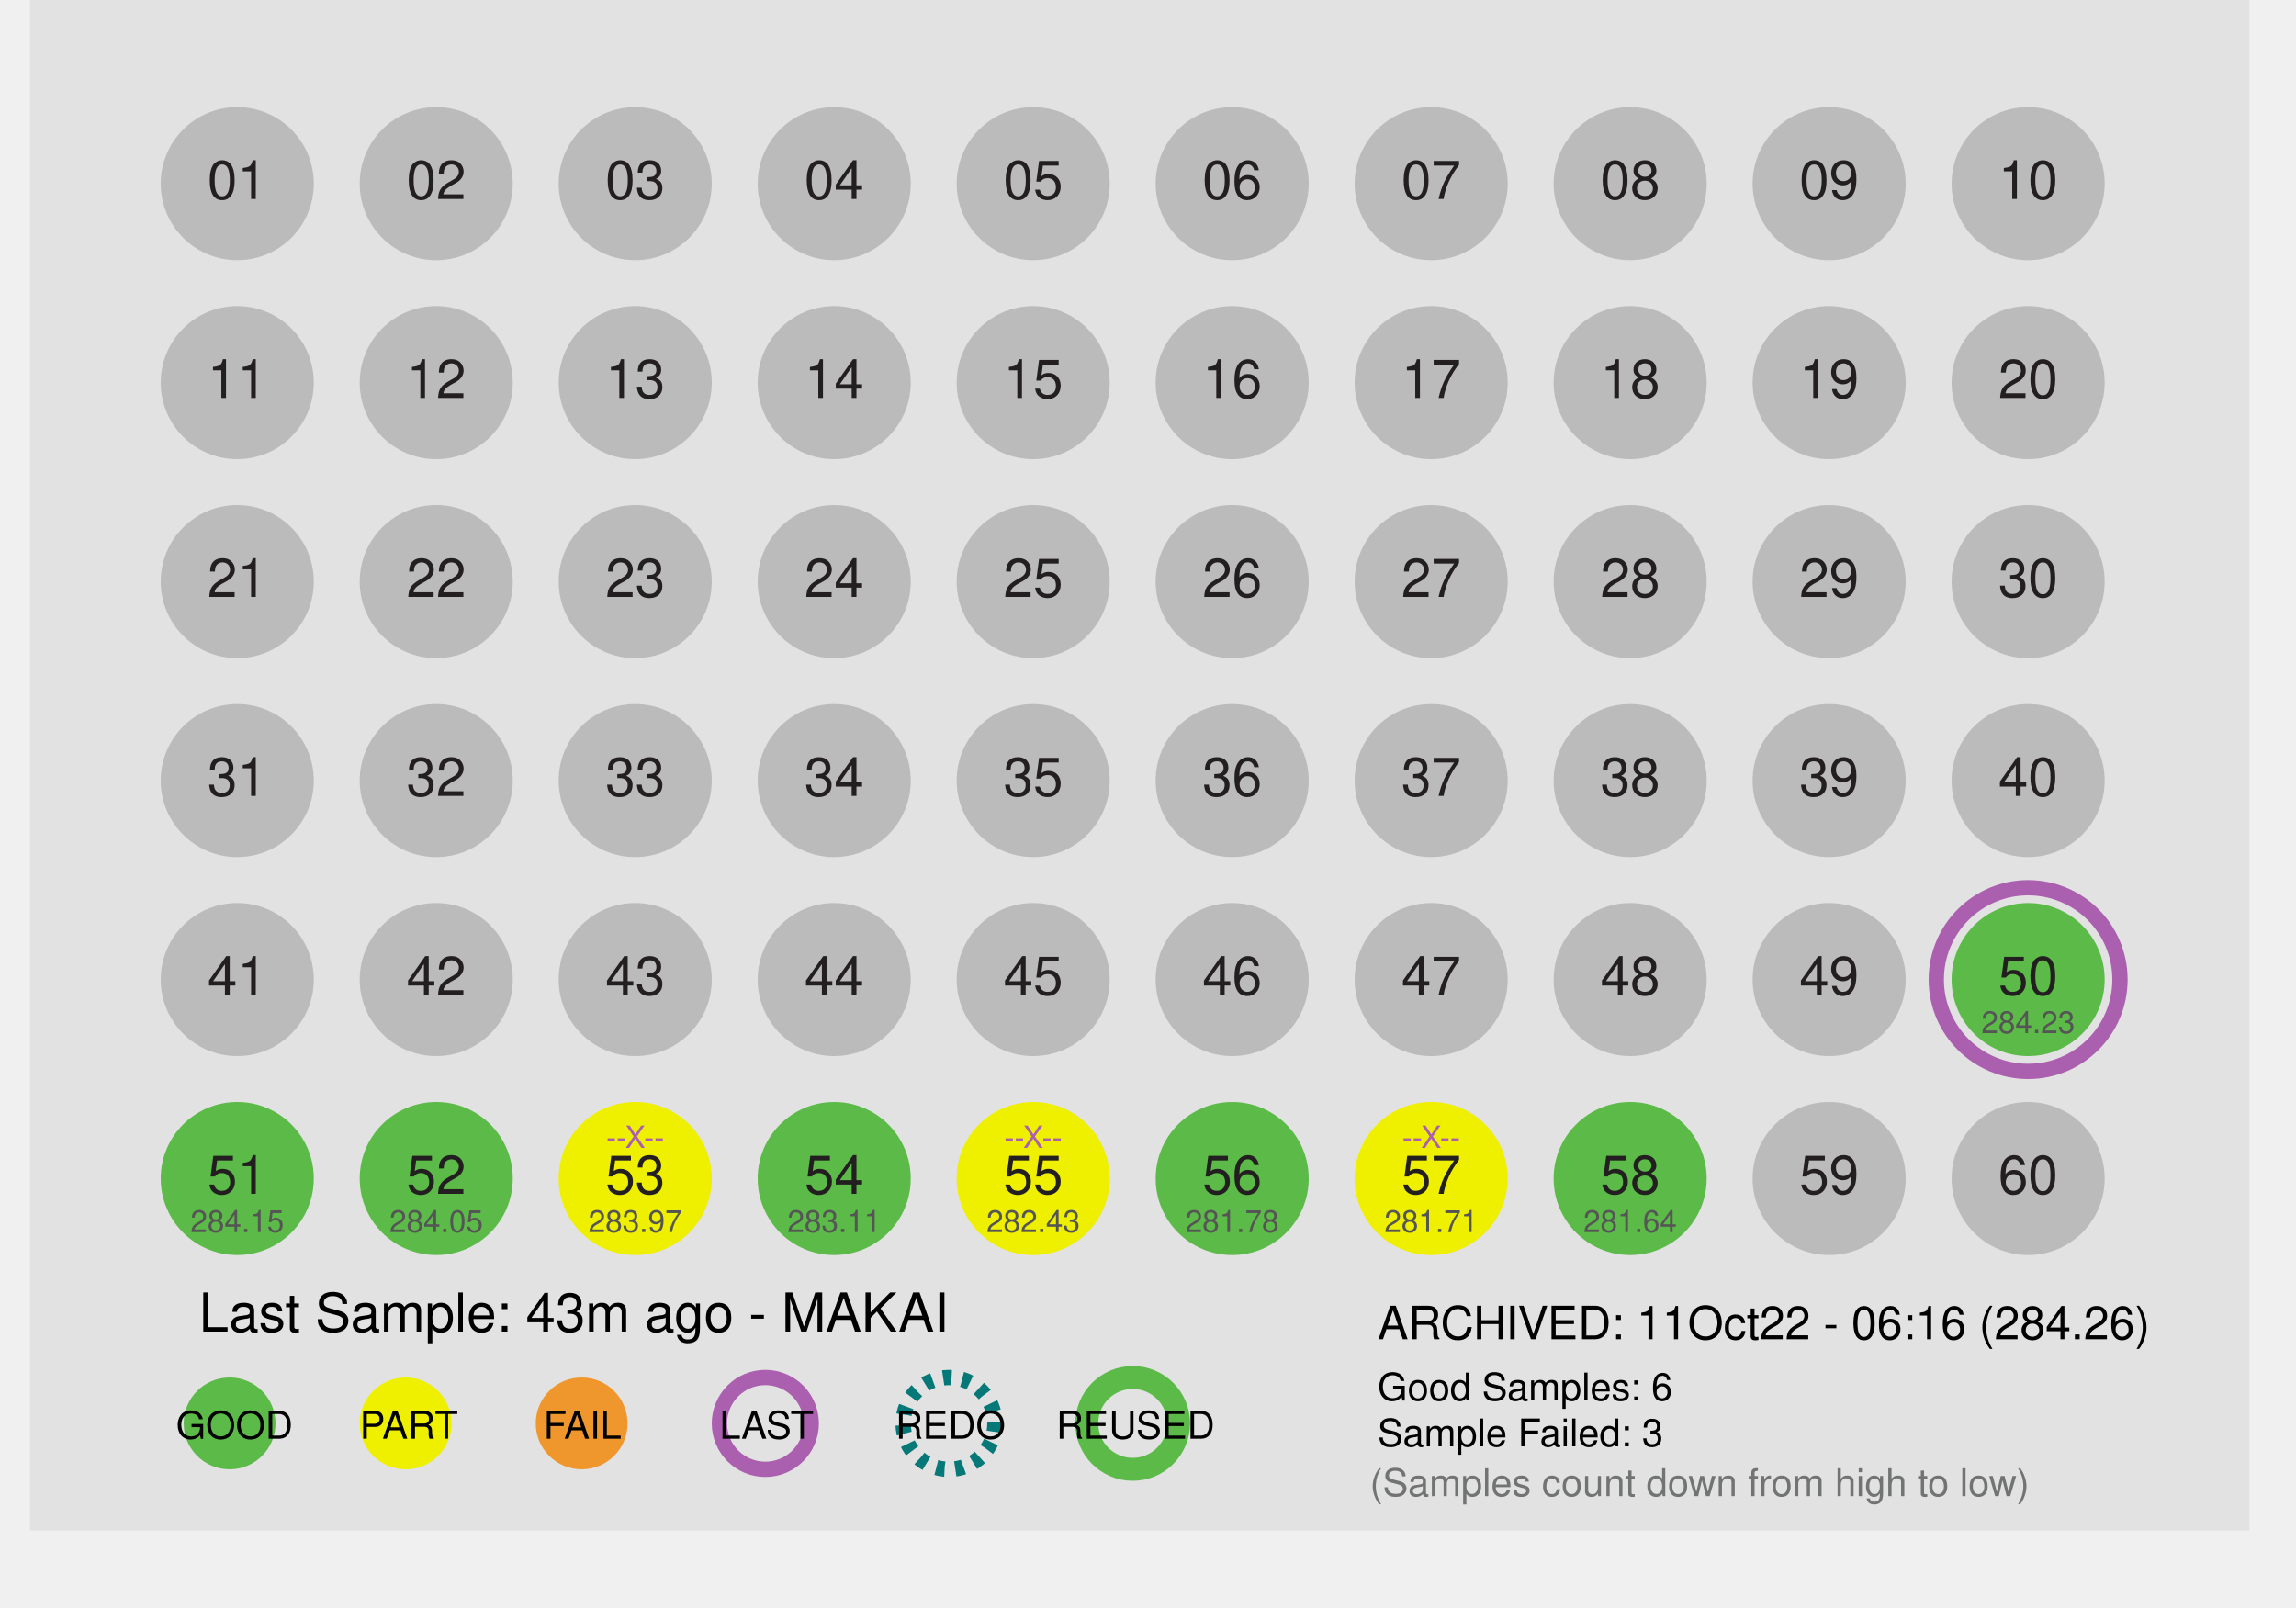
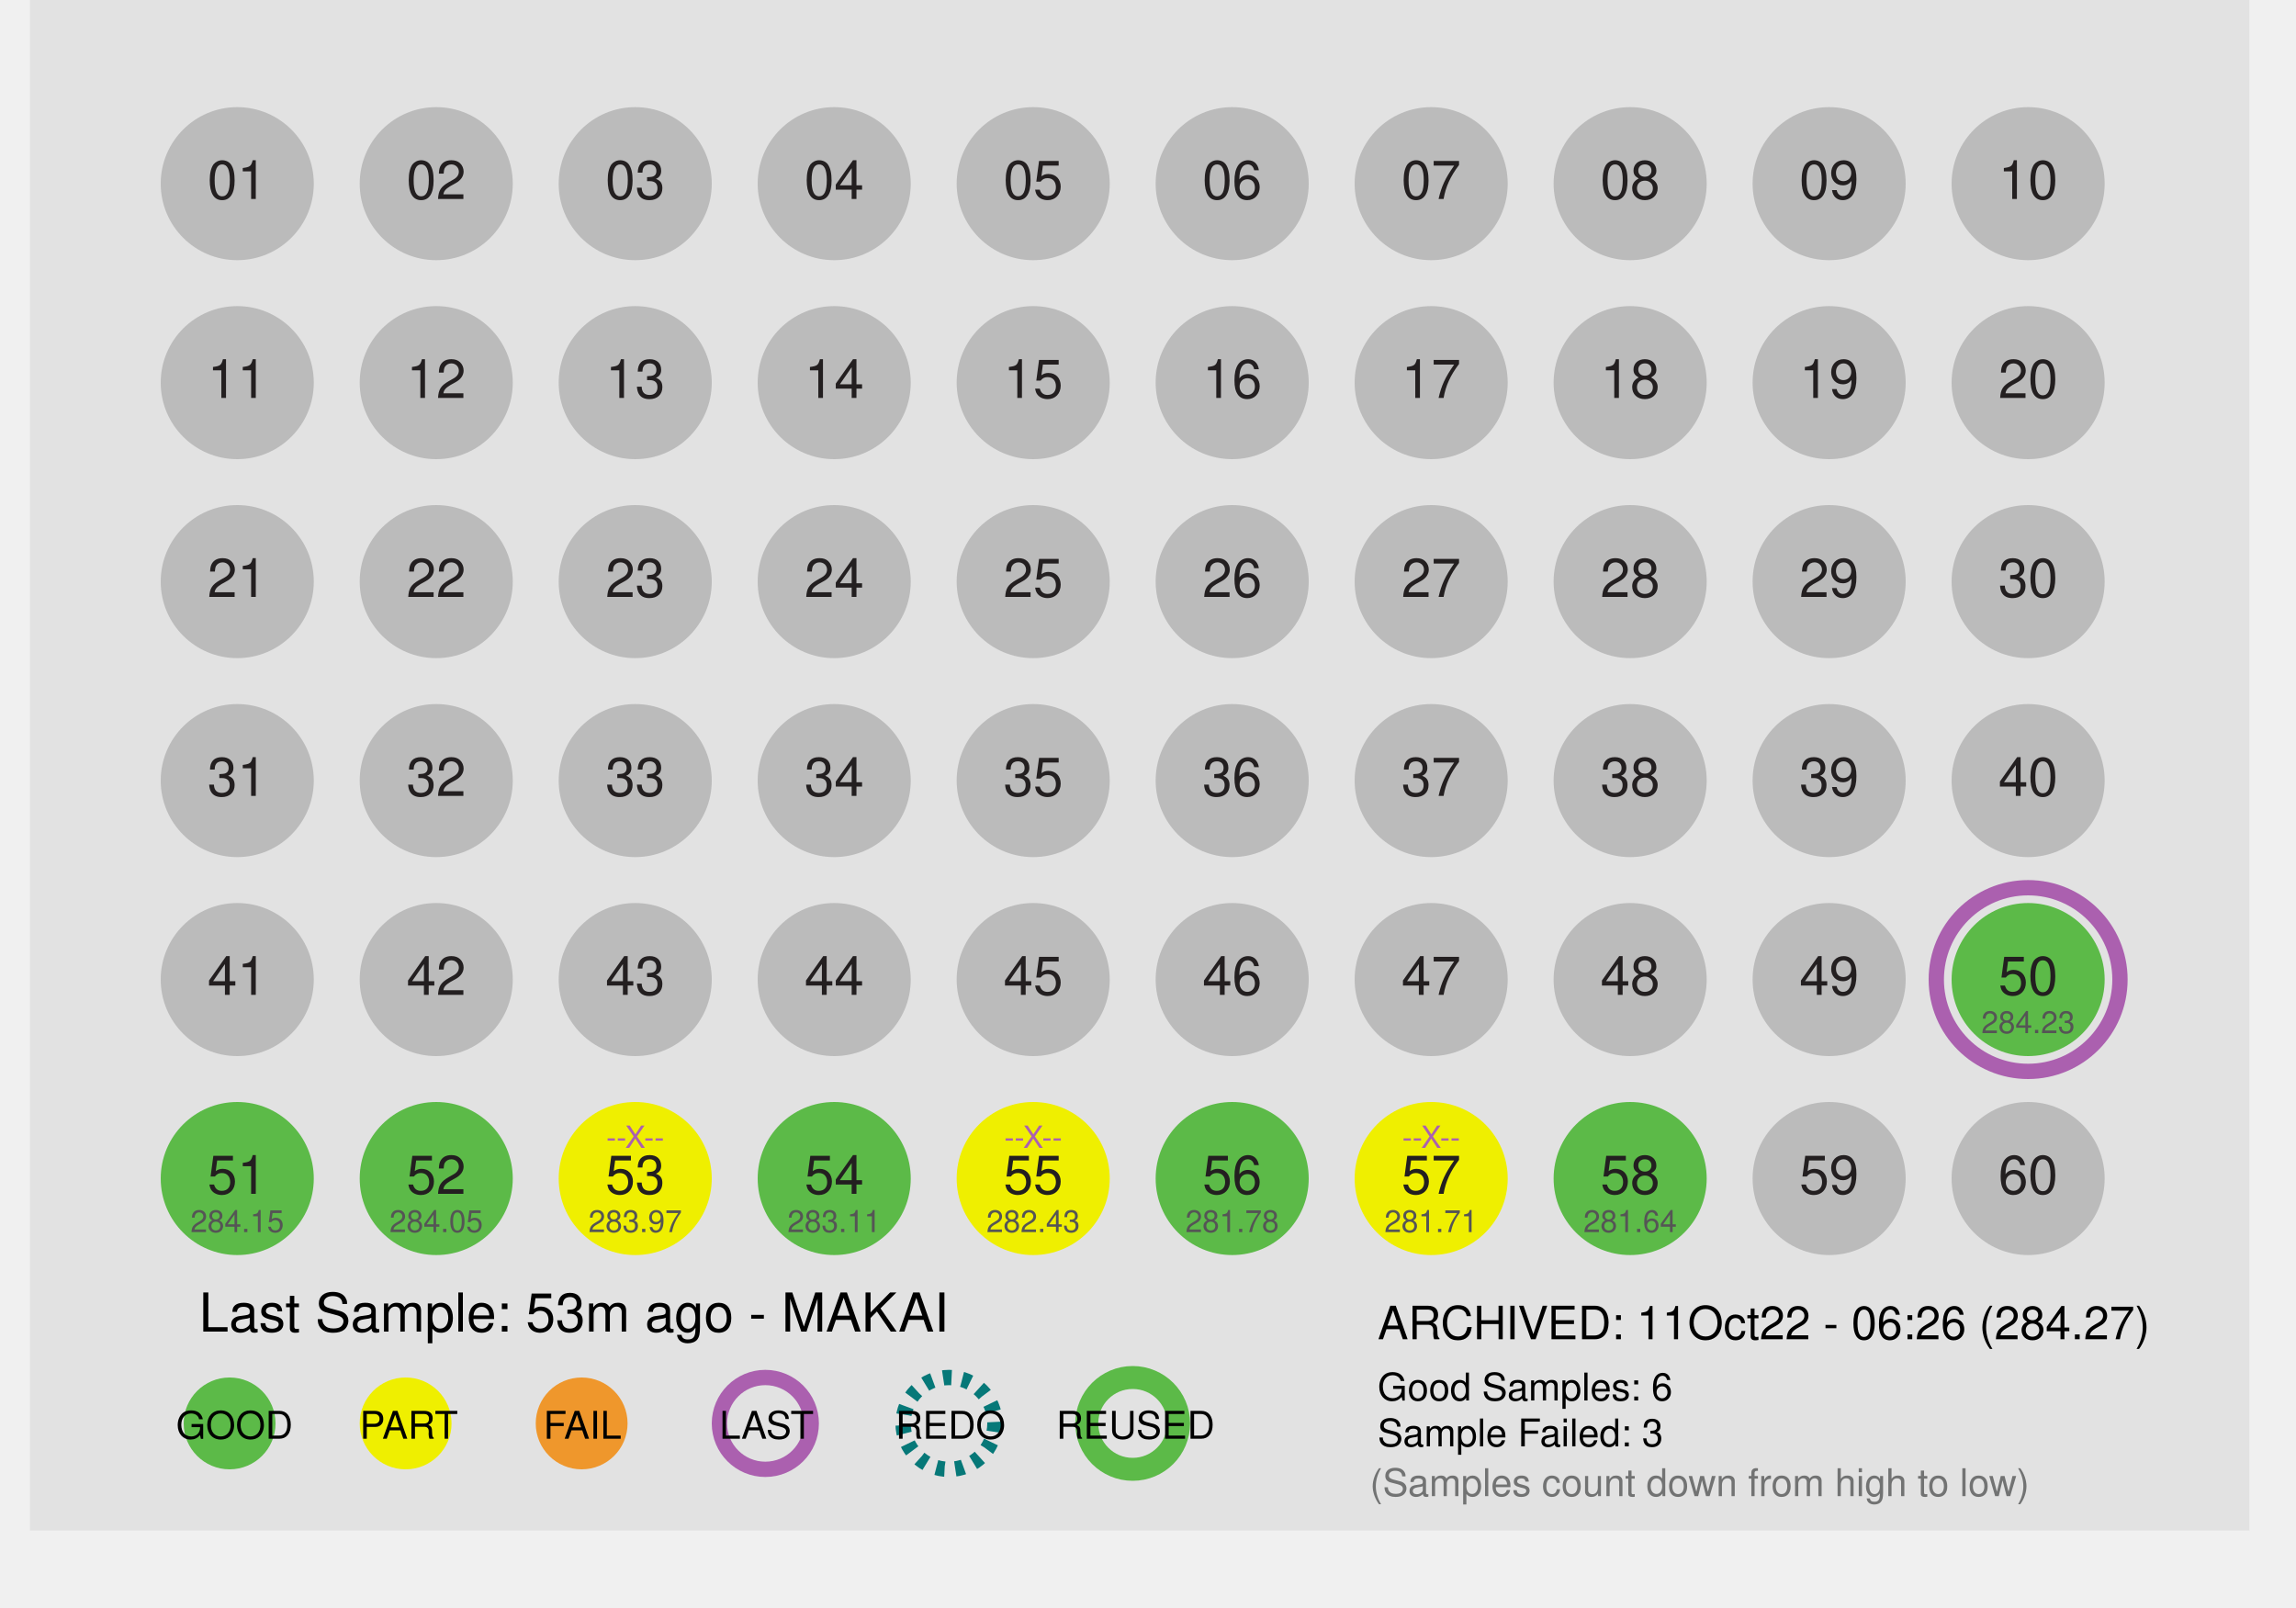
<svg xmlns="http://www.w3.org/2000/svg" id="Layer_1" data-name="Layer 1" x="0px" y="0px" viewBox="0 0 300 210" xml:space="preserve">
  <defs>
    <style>
 .st1 { fill: #dcddde; }
 .st2, .st3 { fill: #fff; }
 .st2 { stroke: #9b509f; }
 .st10, .st2, .st3 { stroke-miterlimit: 10; }
 .st10, .st2 { stroke-width: 2px; }
 .st3 { stroke: #231f20; }
 .st4 { fill: #ef972c; }
 .st5 { fill: #727373; }
 .st6 { fill: #5cba48; }
 .st7, .st8, .st9 { font-size: 7px; }
 .st7, .st8 { fill: #231f20; }
 .te5, .st7, .st9 { font-family: Helvetica; }
 .st8 { font-family: Helvetica-Bold, Helvetica; font-weight: 700; }
 .st9 { fill: #919396; }
 .st10 { fill: none; stroke: #fff; }

 .fill_gray { fill: #bbbbbb; }
 .fill_white { fill: #fff; }
 .stroke_purple { stroke: #ab60af; fill:none; stroke-width: 2px; }
 .stroke_black  { stroke: #000; fill:none; stroke-width: 2px; }
 .stroke_blue  { stroke: #067878; fill:none; stroke-width: 2px; stroke-dasharray:1.1 1.4;}
 .stroke_green  { stroke: #5cba48; fill:none; stroke-width: 3px;}
 .stroke_dash  { stroke-dasharray:1.1 1.4;}
 .stroke_2px { stroke-width: 2px; }
 .stroke_white { fill: none; stroke: #fff; }
 .stroke_none {stroke: none; fill:none};
 .stroke_darkGray { stroke: #231f20; fill: none; stroke-width: 2px;}
 .fill_orange { fill: #ef972c; }
 .fill_yellow { fill: #efef00; }
 .fill_lightgray { fill: #e2e2e2; }
 .thick_orange     { stroke-width:4px; fill:none; stroke: #ef972c; }
 .thick_yellow     { stroke-width:4px; fill:none; stroke: #f7ca0b; }
 .thick_gray       { stroke-width:4px; fill:none; stroke: #bbbbbb; }
 .thick_green      { stroke-width:4px; fill:none; stroke: #5cba48; }
 .fill_green { fill: #5cba48; }
 .font_size4 { font-size: 4px; }
 .font_size5 { font-size: 5px; }
 .font_size6 { font-size: 6px; }
 .font_size7 { font-size: 7px; }
 .font_size9 { font-size: 9px; }
 .fill_red {fill: #e24466; }
 .fill_purple {fill:#ab60af;}
 .fill_darkgray { fill: #555555; }
 .font_helv { font-family: Helvetica; }
 .font_helvBold { font-family: Helvetica-Bold, Helvetica; font-weight: 700; }
 .fill_lightergray { fill: #919396; }
    </style>
  </defs>
  <rect class="fill_lightgray" x="3.91" width="290" height="200" />
  <circle desc="c_big_01" class="stroke_none" cx="31" cy="24" r="12" />
  <circle desc="c_big_02" class="stroke_none" cx="57" cy="24" r="12" />
  <circle desc="c_big_03" class="stroke_none" cx="83" cy="24" r="12" />
  <circle desc="c_big_04" class="stroke_none" cx="109" cy="24" r="12" />
  <circle desc="c_big_05" class="stroke_none" cx="135" cy="24" r="12" />
  <circle desc="c_big_06" class="stroke_none" cx="161" cy="24" r="12" />
  <circle desc="c_big_07" class="stroke_none" cx="187" cy="24" r="12" />
  <circle desc="c_big_08" class="stroke_none" cx="213" cy="24" r="12" />
  <circle desc="c_big_09" class="stroke_none" cx="239" cy="24" r="12" />
  <circle desc="c_big_10" class="stroke_none" cx="265" cy="24" r="12" />
  <circle desc="c_big_11" class="stroke_none" cx="31" cy="50" r="12" />
  <circle desc="c_big_12" class="stroke_none" cx="57" cy="50" r="12" />
  <circle desc="c_big_13" class="stroke_none" cx="83" cy="50" r="12" />
  <circle desc="c_big_14" class="stroke_none" cx="109" cy="50" r="12" />
  <circle desc="c_big_15" class="stroke_none" cx="135" cy="50" r="12" />
  <circle desc="c_big_16" class="stroke_none" cx="161" cy="50" r="12" />
  <circle desc="c_big_17" class="stroke_none" cx="187" cy="50" r="12" />
  <circle desc="c_big_18" class="stroke_none" cx="213" cy="50" r="12" />
  <circle desc="c_big_19" class="stroke_none" cx="239" cy="50" r="12" />
  <circle desc="c_big_20" class="stroke_none" cx="265" cy="50" r="12" />
  <circle desc="c_big_21" class="stroke_none" cx="31" cy="76" r="12" />
  <circle desc="c_big_22" class="stroke_none" cx="57" cy="76" r="12" />
  <circle desc="c_big_23" class="stroke_none" cx="83" cy="76" r="12" />
  <circle desc="c_big_24" class="stroke_none" cx="109" cy="76" r="12" />
  <circle desc="c_big_25" class="stroke_none" cx="135" cy="76" r="12" />
  <circle desc="c_big_26" class="stroke_none" cx="161" cy="76" r="12" />
  <circle desc="c_big_27" class="stroke_none" cx="187" cy="76" r="12" />
  <circle desc="c_big_28" class="stroke_none" cx="213" cy="76" r="12" />
  <circle desc="c_big_29" class="stroke_none" cx="239" cy="76" r="12" />
  <circle desc="c_big_30" class="stroke_none" cx="265" cy="76" r="12" />
  <circle desc="c_big_31" class="stroke_none" cx="31" cy="102" r="12" />
  <circle desc="c_big_32" class="stroke_none" cx="57" cy="102" r="12" />
  <circle desc="c_big_33" class="stroke_none" cx="83" cy="102" r="12" />
  <circle desc="c_big_34" class="stroke_none" cx="109" cy="102" r="12" />
  <circle desc="c_big_35" class="stroke_none" cx="135" cy="102" r="12" />
  <circle desc="c_big_36" class="stroke_none" cx="161" cy="102" r="12" />
  <circle desc="c_big_37" class="stroke_none" cx="187" cy="102" r="12" />
  <circle desc="c_big_38" class="stroke_none" cx="213" cy="102" r="12" />
  <circle desc="c_big_39" class="stroke_none" cx="239" cy="102" r="12" />
  <circle desc="c_big_40" class="stroke_none" cx="265" cy="102" r="12" />
  <circle desc="c_big_41" class="stroke_none" cx="31" cy="128" r="12" />
  <circle desc="c_big_42" class="stroke_none" cx="57" cy="128" r="12" />
  <circle desc="c_big_43" class="stroke_none" cx="83" cy="128" r="12" />
  <circle desc="c_big_44" class="stroke_none" cx="109" cy="128" r="12" />
  <circle desc="c_big_45" class="stroke_none" cx="135" cy="128" r="12" />
  <circle desc="c_big_46" class="stroke_none" cx="161" cy="128" r="12" />
  <circle desc="c_big_47" class="stroke_none" cx="187" cy="128" r="12" />
  <circle desc="c_big_48" class="stroke_none" cx="213" cy="128" r="12" />
  <circle desc="c_big_49" class="stroke_none" cx="239" cy="128" r="12" />
  <circle desc="c_big_50" class="stroke_purple" cx="265" cy="128" r="12" />
  <circle desc="c_big_51" class="stroke_none" cx="31" cy="154" r="12" />
  <circle desc="c_big_52" class="stroke_none" cx="57" cy="154" r="12" />
  <circle desc="c_big_53" class="stroke_none" cx="83" cy="154" r="12" />
  <circle desc="c_big_54" class="stroke_none" cx="109" cy="154" r="12" />
  <circle desc="c_big_55" class="stroke_none" cx="135" cy="154" r="12" />
  <circle desc="c_big_56" class="stroke_none" cx="161" cy="154" r="12" />
  <circle desc="c_big_57" class="stroke_none" cx="187" cy="154" r="12" />
  <circle desc="c_big_58" class="stroke_none" cx="213" cy="154" r="12" />
  <circle desc="c_big_59" class="stroke_none" cx="239" cy="154" r="12" />
  <circle desc="c_big_60" class="stroke_none" cx="265" cy="154" r="12" />
  <circle desc="c_small_01" class="fill_gray" cx="31" cy="24" r="10" />
  <circle desc="c_small_02" class="fill_gray" cx="57" cy="24" r="10" />
  <circle desc="c_small_03" class="fill_gray" cx="83" cy="24" r="10" />
  <circle desc="c_small_04" class="fill_gray" cx="109" cy="24" r="10" />
  <circle desc="c_small_05" class="fill_gray" cx="135" cy="24" r="10" />
  <circle desc="c_small_06" class="fill_gray" cx="161" cy="24" r="10" />
  <circle desc="c_small_07" class="fill_gray" cx="187" cy="24" r="10" />
  <circle desc="c_small_08" class="fill_gray" cx="213" cy="24" r="10" />
  <circle desc="c_small_09" class="fill_gray" cx="239" cy="24" r="10" />
  <circle desc="c_small_10" class="fill_gray" cx="265" cy="24" r="10" />
  <circle desc="c_small_11" class="fill_gray" cx="31" cy="50" r="10" />
  <circle desc="c_small_12" class="fill_gray" cx="57" cy="50" r="10" />
  <circle desc="c_small_13" class="fill_gray" cx="83" cy="50" r="10" />
  <circle desc="c_small_14" class="fill_gray" cx="109" cy="50" r="10" />
  <circle desc="c_small_15" class="fill_gray" cx="135" cy="50" r="10" />
  <circle desc="c_small_16" class="fill_gray" cx="161" cy="50" r="10" />
  <circle desc="c_small_17" class="fill_gray" cx="187" cy="50" r="10" />
  <circle desc="c_small_18" class="fill_gray" cx="213" cy="50" r="10" />
  <circle desc="c_small_19" class="fill_gray" cx="239" cy="50" r="10" />
  <circle desc="c_small_20" class="fill_gray" cx="265" cy="50" r="10" />
  <circle desc="c_small_21" class="fill_gray" cx="31" cy="76" r="10" />
  <circle desc="c_small_22" class="fill_gray" cx="57" cy="76" r="10" />
  <circle desc="c_small_23" class="fill_gray" cx="83" cy="76" r="10" />
  <circle desc="c_small_24" class="fill_gray" cx="109" cy="76" r="10" />
  <circle desc="c_small_25" class="fill_gray" cx="135" cy="76" r="10" />
  <circle desc="c_small_26" class="fill_gray" cx="161" cy="76" r="10" />
  <circle desc="c_small_27" class="fill_gray" cx="187" cy="76" r="10" />
  <circle desc="c_small_28" class="fill_gray" cx="213" cy="76" r="10" />
  <circle desc="c_small_29" class="fill_gray" cx="239" cy="76" r="10" />
  <circle desc="c_small_30" class="fill_gray" cx="265" cy="76" r="10" />
  <circle desc="c_small_31" class="fill_gray" cx="31" cy="102" r="10" />
  <circle desc="c_small_32" class="fill_gray" cx="57" cy="102" r="10" />
  <circle desc="c_small_33" class="fill_gray" cx="83" cy="102" r="10" />
  <circle desc="c_small_34" class="fill_gray" cx="109" cy="102" r="10" />
  <circle desc="c_small_35" class="fill_gray" cx="135" cy="102" r="10" />
  <circle desc="c_small_36" class="fill_gray" cx="161" cy="102" r="10" />
  <circle desc="c_small_37" class="fill_gray" cx="187" cy="102" r="10" />
  <circle desc="c_small_38" class="fill_gray" cx="213" cy="102" r="10" />
  <circle desc="c_small_39" class="fill_gray" cx="239" cy="102" r="10" />
  <circle desc="c_small_40" class="fill_gray" cx="265" cy="102" r="10" />
  <circle desc="c_small_41" class="fill_gray" cx="31" cy="128" r="10" />
  <circle desc="c_small_42" class="fill_gray" cx="57" cy="128" r="10" />
  <circle desc="c_small_43" class="fill_gray" cx="83" cy="128" r="10" />
  <circle desc="c_small_44" class="fill_gray" cx="109" cy="128" r="10" />
  <circle desc="c_small_45" class="fill_gray" cx="135" cy="128" r="10" />
  <circle desc="c_small_46" class="fill_gray" cx="161" cy="128" r="10" />
  <circle desc="c_small_47" class="fill_gray" cx="187" cy="128" r="10" />
  <circle desc="c_small_48" class="fill_gray" cx="213" cy="128" r="10" />
  <circle desc="c_small_49" class="fill_gray" cx="239" cy="128" r="10" />
  <circle desc="c_small_50" class="fill_green" cx="265" cy="128" r="10" />
  <circle desc="c_small_51" class="fill_green" cx="31" cy="154" r="10" />
  <circle desc="c_small_52" class="fill_green" cx="57" cy="154" r="10" />
  <circle desc="c_small_53" class="fill_yellow" cx="83" cy="154" r="10" />
  <circle desc="c_small_54" class="fill_green" cx="109" cy="154" r="10" />
  <circle desc="c_small_55" class="fill_yellow" cx="135" cy="154" r="10" />
  <circle desc="c_small_56" class="fill_green" cx="161" cy="154" r="10" />
  <circle desc="c_small_57" class="fill_yellow" cx="187" cy="154" r="10" />
  <circle desc="c_small_58" class="fill_green" cx="213" cy="154" r="10" />
  <circle desc="c_small_59" class="fill_gray" cx="239" cy="154" r="10" />
  <circle desc="c_small_60" class="fill_gray" cx="265" cy="154" r="10" />
  <text desc="t_label_01" class="st7" text-anchor="middle" transform="translate(31 26)">01</text>
  <text desc="t_label_02" class="st7" text-anchor="middle" transform="translate(57 26)">02</text>
  <text desc="t_label_03" class="st7" text-anchor="middle" transform="translate(83 26)">03</text>
  <text desc="t_label_04" class="st7" text-anchor="middle" transform="translate(109 26)">04</text>
  <text desc="t_label_05" class="st7" text-anchor="middle" transform="translate(135 26)">05</text>
  <text desc="t_label_06" class="st7" text-anchor="middle" transform="translate(161 26)">06</text>
  <text desc="t_label_07" class="st7" text-anchor="middle" transform="translate(187 26)">07</text>
  <text desc="t_label_08" class="st7" text-anchor="middle" transform="translate(213 26)">08</text>
  <text desc="t_label_09" class="st7" text-anchor="middle" transform="translate(239 26)">09</text>
  <text desc="t_label_10" class="st7" text-anchor="middle" transform="translate(265 26)">10</text>
  <text desc="t_label_11" class="st7" text-anchor="middle" transform="translate(31 52)">11</text>
  <text desc="t_label_12" class="st7" text-anchor="middle" transform="translate(57 52)">12</text>
  <text desc="t_label_13" class="st7" text-anchor="middle" transform="translate(83 52)">13</text>
  <text desc="t_label_14" class="st7" text-anchor="middle" transform="translate(109 52)">14</text>
  <text desc="t_label_15" class="st7" text-anchor="middle" transform="translate(135 52)">15</text>
  <text desc="t_label_16" class="st7" text-anchor="middle" transform="translate(161 52)">16</text>
  <text desc="t_label_17" class="st7" text-anchor="middle" transform="translate(187 52)">17</text>
  <text desc="t_label_18" class="st7" text-anchor="middle" transform="translate(213 52)">18</text>
  <text desc="t_label_19" class="st7" text-anchor="middle" transform="translate(239 52)">19</text>
  <text desc="t_label_20" class="st7" text-anchor="middle" transform="translate(265 52)">20</text>
  <text desc="t_label_21" class="st7" text-anchor="middle" transform="translate(31 78)">21</text>
  <text desc="t_label_22" class="st7" text-anchor="middle" transform="translate(57 78)">22</text>
  <text desc="t_label_23" class="st7" text-anchor="middle" transform="translate(83 78)">23</text>
  <text desc="t_label_24" class="st7" text-anchor="middle" transform="translate(109 78)">24</text>
  <text desc="t_label_25" class="st7" text-anchor="middle" transform="translate(135 78)">25</text>
  <text desc="t_label_26" class="st7" text-anchor="middle" transform="translate(161 78)">26</text>
  <text desc="t_label_27" class="st7" text-anchor="middle" transform="translate(187 78)">27</text>
  <text desc="t_label_28" class="st7" text-anchor="middle" transform="translate(213 78)">28</text>
  <text desc="t_label_29" class="st7" text-anchor="middle" transform="translate(239 78)">29</text>
  <text desc="t_label_30" class="st7" text-anchor="middle" transform="translate(265 78)">30</text>
  <text desc="t_label_31" class="st7" text-anchor="middle" transform="translate(31 104)">31</text>
  <text desc="t_label_32" class="st7" text-anchor="middle" transform="translate(57 104)">32</text>
  <text desc="t_label_33" class="st7" text-anchor="middle" transform="translate(83 104)">33</text>
  <text desc="t_label_34" class="st7" text-anchor="middle" transform="translate(109 104)">34</text>
  <text desc="t_label_35" class="st7" text-anchor="middle" transform="translate(135 104)">35</text>
  <text desc="t_label_36" class="st7" text-anchor="middle" transform="translate(161 104)">36</text>
  <text desc="t_label_37" class="st7" text-anchor="middle" transform="translate(187 104)">37</text>
  <text desc="t_label_38" class="st7" text-anchor="middle" transform="translate(213 104)">38</text>
  <text desc="t_label_39" class="st7" text-anchor="middle" transform="translate(239 104)">39</text>
  <text desc="t_label_40" class="st7" text-anchor="middle" transform="translate(265 104)">40</text>
  <text desc="t_label_41" class="st7" text-anchor="middle" transform="translate(31 130)">41</text>
  <text desc="t_label_42" class="st7" text-anchor="middle" transform="translate(57 130)">42</text>
  <text desc="t_label_43" class="st7" text-anchor="middle" transform="translate(83 130)">43</text>
  <text desc="t_label_44" class="st7" text-anchor="middle" transform="translate(109 130)">44</text>
  <text desc="t_label_45" class="st7" text-anchor="middle" transform="translate(135 130)">45</text>
  <text desc="t_label_46" class="st7" text-anchor="middle" transform="translate(161 130)">46</text>
  <text desc="t_label_47" class="st7" text-anchor="middle" transform="translate(187 130)">47</text>
  <text desc="t_label_48" class="st7" text-anchor="middle" transform="translate(213 130)">48</text>
  <text desc="t_label_49" class="st7" text-anchor="middle" transform="translate(239 130)">49</text>
  <text desc="t_label_50" class="st7" text-anchor="middle" transform="translate(265 130)">50</text>
  <text desc="t_label_51" class="st7" text-anchor="middle" transform="translate(31 156)">51</text>
  <text desc="t_label_52" class="st7" text-anchor="middle" transform="translate(57 156)">52</text>
  <text desc="t_label_53" class="st7" text-anchor="middle" transform="translate(83 156)">53</text>
  <text desc="t_label_54" class="st7" text-anchor="middle" transform="translate(109 156)">54</text>
  <text desc="t_label_55" class="st7" text-anchor="middle" transform="translate(135 156)">55</text>
  <text desc="t_label_56" class="st7" text-anchor="middle" transform="translate(161 156)">56</text>
  <text desc="t_label_57" class="st7" text-anchor="middle" transform="translate(187 156)">57</text>
  <text desc="t_label_58" class="st7" text-anchor="middle" transform="translate(213 156)">58</text>
  <text desc="t_label_59" class="st7" text-anchor="middle" transform="translate(239 156)">59</text>
  <text desc="t_label_60" class="st7" text-anchor="middle" transform="translate(265 156)">60</text>
  <text desc="pct_label_01" text-anchor="middle" class="te5 font_size4 fill_purple" transform="translate(31 20)" />
  <text desc="pct_label_02" text-anchor="middle" class="te5 font_size4 fill_purple" transform="translate(57 20)" />
  <text desc="pct_label_03" text-anchor="middle" class="te5 font_size4 fill_purple" transform="translate(83 20)" />
  <text desc="pct_label_04" text-anchor="middle" class="te5 font_size4 fill_purple" transform="translate(109 20)" />
  <text desc="pct_label_05" text-anchor="middle" class="te5 font_size4 fill_purple" transform="translate(135 20)" />
  <text desc="pct_label_06" text-anchor="middle" class="te5 font_size4 fill_purple" transform="translate(161 20)" />
  <text desc="pct_label_07" text-anchor="middle" class="te5 font_size4 fill_purple" transform="translate(187 20)" />
  <text desc="pct_label_08" text-anchor="middle" class="te5 font_size4 fill_purple" transform="translate(213 20)" />
  <text desc="pct_label_09" text-anchor="middle" class="te5 font_size4 fill_purple" transform="translate(239 20)" />
  <text desc="pct_label_10" text-anchor="middle" class="te5 font_size4 fill_purple" transform="translate(265 20)" />
  <text desc="pct_label_11" text-anchor="middle" class="te5 font_size4 fill_purple" transform="translate(31 46)" />
  <text desc="pct_label_12" text-anchor="middle" class="te5 font_size4 fill_purple" transform="translate(57 46)" />
  <text desc="pct_label_13" text-anchor="middle" class="te5 font_size4 fill_purple" transform="translate(83 46)" />
  <text desc="pct_label_14" text-anchor="middle" class="te5 font_size4 fill_purple" transform="translate(109 46)" />
  <text desc="pct_label_15" text-anchor="middle" class="te5 font_size4 fill_purple" transform="translate(135 46)" />
  <text desc="pct_label_16" text-anchor="middle" class="te5 font_size4 fill_purple" transform="translate(161 46)" />
  <text desc="pct_label_17" text-anchor="middle" class="te5 font_size4 fill_purple" transform="translate(187 46)" />
  <text desc="pct_label_18" text-anchor="middle" class="te5 font_size4 fill_purple" transform="translate(213 46)" />
  <text desc="pct_label_19" text-anchor="middle" class="te5 font_size4 fill_purple" transform="translate(239 46)" />
  <text desc="pct_label_20" text-anchor="middle" class="te5 font_size4 fill_purple" transform="translate(265 46)" />
  <text desc="pct_label_21" text-anchor="middle" class="te5 font_size4 fill_purple" transform="translate(31 72)" />
  <text desc="pct_label_22" text-anchor="middle" class="te5 font_size4 fill_purple" transform="translate(57 72)" />
  <text desc="pct_label_23" text-anchor="middle" class="te5 font_size4 fill_purple" transform="translate(83 72)" />
  <text desc="pct_label_24" text-anchor="middle" class="te5 font_size4 fill_purple" transform="translate(109 72)" />
  <text desc="pct_label_25" text-anchor="middle" class="te5 font_size4 fill_purple" transform="translate(135 72)" />
  <text desc="pct_label_26" text-anchor="middle" class="te5 font_size4 fill_purple" transform="translate(161 72)" />
  <text desc="pct_label_27" text-anchor="middle" class="te5 font_size4 fill_purple" transform="translate(187 72)" />
  <text desc="pct_label_28" text-anchor="middle" class="te5 font_size4 fill_purple" transform="translate(213 72)" />
  <text desc="pct_label_29" text-anchor="middle" class="te5 font_size4 fill_purple" transform="translate(239 72)" />
  <text desc="pct_label_30" text-anchor="middle" class="te5 font_size4 fill_purple" transform="translate(265 72)" />
  <text desc="pct_label_31" text-anchor="middle" class="te5 font_size4 fill_purple" transform="translate(31 98)" />
  <text desc="pct_label_32" text-anchor="middle" class="te5 font_size4 fill_purple" transform="translate(57 98)" />
  <text desc="pct_label_33" text-anchor="middle" class="te5 font_size4 fill_purple" transform="translate(83 98)" />
  <text desc="pct_label_34" text-anchor="middle" class="te5 font_size4 fill_purple" transform="translate(109 98)" />
  <text desc="pct_label_35" text-anchor="middle" class="te5 font_size4 fill_purple" transform="translate(135 98)" />
  <text desc="pct_label_36" text-anchor="middle" class="te5 font_size4 fill_purple" transform="translate(161 98)" />
  <text desc="pct_label_37" text-anchor="middle" class="te5 font_size4 fill_purple" transform="translate(187 98)" />
  <text desc="pct_label_38" text-anchor="middle" class="te5 font_size4 fill_purple" transform="translate(213 98)" />
  <text desc="pct_label_39" text-anchor="middle" class="te5 font_size4 fill_purple" transform="translate(239 98)" />
  <text desc="pct_label_40" text-anchor="middle" class="te5 font_size4 fill_purple" transform="translate(265 98)" />
  <text desc="pct_label_41" text-anchor="middle" class="te5 font_size4 fill_purple" transform="translate(31 124)" />
  <text desc="pct_label_42" text-anchor="middle" class="te5 font_size4 fill_purple" transform="translate(57 124)" />
  <text desc="pct_label_43" text-anchor="middle" class="te5 font_size4 fill_purple" transform="translate(83 124)" />
  <text desc="pct_label_44" text-anchor="middle" class="te5 font_size4 fill_purple" transform="translate(109 124)" />
  <text desc="pct_label_45" text-anchor="middle" class="te5 font_size4 fill_purple" transform="translate(135 124)" />
  <text desc="pct_label_46" text-anchor="middle" class="te5 font_size4 fill_purple" transform="translate(161 124)" />
  <text desc="pct_label_47" text-anchor="middle" class="te5 font_size4 fill_purple" transform="translate(187 124)" />
  <text desc="pct_label_48" text-anchor="middle" class="te5 font_size4 fill_purple" transform="translate(213 124)" />
  <text desc="pct_label_49" text-anchor="middle" class="te5 font_size4 fill_purple" transform="translate(239 124)" />
  <text desc="pct_label_50" text-anchor="middle" class="te5 font_size4 fill_purple" transform="translate(265 124)" />
  <text desc="pct_label_51" text-anchor="middle" class="te5 font_size4 fill_purple" transform="translate(31 150)" />
  <text desc="pct_label_52" text-anchor="middle" class="te5 font_size4 fill_purple" transform="translate(57 150)" />
  <text desc="pct_label_53" text-anchor="middle" class="te5 font_size4 fill_purple" transform="translate(83 150)">--X--</text>
  <text desc="pct_label_54" text-anchor="middle" class="te5 font_size4 fill_purple" transform="translate(109 150)" />
  <text desc="pct_label_55" text-anchor="middle" class="te5 font_size4 fill_purple" transform="translate(135 150)">--X--</text>
  <text desc="pct_label_56" text-anchor="middle" class="te5 font_size4 fill_purple" transform="translate(161 150)" />
  <text desc="pct_label_57" text-anchor="middle" class="te5 font_size4 fill_purple" transform="translate(187 150)">--X--</text>
  <text desc="pct_label_58" text-anchor="middle" class="te5 font_size4 fill_purple" transform="translate(213 150)" />
  <text desc="pct_label_59" text-anchor="middle" class="te5 font_size4 fill_purple" transform="translate(239 150)" />
  <text desc="pct_label_60" text-anchor="middle" class="te5 font_size4 fill_purple" transform="translate(265 150)" />
  <text desc="time_label_01" text-anchor="middle" class="te5 font_size4 fill_darkgray" transform="translate(31 31)" />
  <text desc="time_label_02" text-anchor="middle" class="te5 font_size4 fill_darkgray" transform="translate(57 31)" />
  <text desc="time_label_03" text-anchor="middle" class="te5 font_size4 fill_darkgray" transform="translate(83 31)" />
  <text desc="time_label_04" text-anchor="middle" class="te5 font_size4 fill_darkgray" transform="translate(109 31)" />
  <text desc="time_label_05" text-anchor="middle" class="te5 font_size4 fill_darkgray" transform="translate(135 31)" />
  <text desc="time_label_06" text-anchor="middle" class="te5 font_size4 fill_darkgray" transform="translate(161 31)" />
  <text desc="time_label_07" text-anchor="middle" class="te5 font_size4 fill_darkgray" transform="translate(187 31)" />
  <text desc="time_label_08" text-anchor="middle" class="te5 font_size4 fill_darkgray" transform="translate(213 31)" />
  <text desc="time_label_09" text-anchor="middle" class="te5 font_size4 fill_darkgray" transform="translate(239 31)" />
  <text desc="time_label_10" text-anchor="middle" class="te5 font_size4 fill_darkgray" transform="translate(265 31)" />
  <text desc="time_label_11" text-anchor="middle" class="te5 font_size4 fill_darkgray" transform="translate(31 57)" />
  <text desc="time_label_12" text-anchor="middle" class="te5 font_size4 fill_darkgray" transform="translate(57 57)" />
  <text desc="time_label_13" text-anchor="middle" class="te5 font_size4 fill_darkgray" transform="translate(83 57)" />
  <text desc="time_label_14" text-anchor="middle" class="te5 font_size4 fill_darkgray" transform="translate(109 57)" />
  <text desc="time_label_15" text-anchor="middle" class="te5 font_size4 fill_darkgray" transform="translate(135 57)" />
  <text desc="time_label_16" text-anchor="middle" class="te5 font_size4 fill_darkgray" transform="translate(161 57)" />
  <text desc="time_label_17" text-anchor="middle" class="te5 font_size4 fill_darkgray" transform="translate(187 57)" />
  <text desc="time_label_18" text-anchor="middle" class="te5 font_size4 fill_darkgray" transform="translate(213 57)" />
  <text desc="time_label_19" text-anchor="middle" class="te5 font_size4 fill_darkgray" transform="translate(239 57)" />
  <text desc="time_label_20" text-anchor="middle" class="te5 font_size4 fill_darkgray" transform="translate(265 57)" />
  <text desc="time_label_21" text-anchor="middle" class="te5 font_size4 fill_darkgray" transform="translate(31 83)" />
  <text desc="time_label_22" text-anchor="middle" class="te5 font_size4 fill_darkgray" transform="translate(57 83)" />
  <text desc="time_label_23" text-anchor="middle" class="te5 font_size4 fill_darkgray" transform="translate(83 83)" />
  <text desc="time_label_24" text-anchor="middle" class="te5 font_size4 fill_darkgray" transform="translate(109 83)" />
  <text desc="time_label_25" text-anchor="middle" class="te5 font_size4 fill_darkgray" transform="translate(135 83)" />
  <text desc="time_label_26" text-anchor="middle" class="te5 font_size4 fill_darkgray" transform="translate(161 83)" />
  <text desc="time_label_27" text-anchor="middle" class="te5 font_size4 fill_darkgray" transform="translate(187 83)" />
  <text desc="time_label_28" text-anchor="middle" class="te5 font_size4 fill_darkgray" transform="translate(213 83)" />
  <text desc="time_label_29" text-anchor="middle" class="te5 font_size4 fill_darkgray" transform="translate(239 83)" />
  <text desc="time_label_30" text-anchor="middle" class="te5 font_size4 fill_darkgray" transform="translate(265 83)" />
  <text desc="time_label_31" text-anchor="middle" class="te5 font_size4 fill_darkgray" transform="translate(31 109)" />
  <text desc="time_label_32" text-anchor="middle" class="te5 font_size4 fill_darkgray" transform="translate(57 109)" />
  <text desc="time_label_33" text-anchor="middle" class="te5 font_size4 fill_darkgray" transform="translate(83 109)" />
  <text desc="time_label_34" text-anchor="middle" class="te5 font_size4 fill_darkgray" transform="translate(109 109)" />
  <text desc="time_label_35" text-anchor="middle" class="te5 font_size4 fill_darkgray" transform="translate(135 109)" />
  <text desc="time_label_36" text-anchor="middle" class="te5 font_size4 fill_darkgray" transform="translate(161 109)" />
  <text desc="time_label_37" text-anchor="middle" class="te5 font_size4 fill_darkgray" transform="translate(187 109)" />
  <text desc="time_label_38" text-anchor="middle" class="te5 font_size4 fill_darkgray" transform="translate(213 109)" />
  <text desc="time_label_39" text-anchor="middle" class="te5 font_size4 fill_darkgray" transform="translate(239 109)" />
  <text desc="time_label_40" text-anchor="middle" class="te5 font_size4 fill_darkgray" transform="translate(265 109)" />
  <text desc="time_label_41" text-anchor="middle" class="te5 font_size4 fill_darkgray" transform="translate(31 135)" />
  <text desc="time_label_42" text-anchor="middle" class="te5 font_size4 fill_darkgray" transform="translate(57 135)" />
  <text desc="time_label_43" text-anchor="middle" class="te5 font_size4 fill_darkgray" transform="translate(83 135)" />
  <text desc="time_label_44" text-anchor="middle" class="te5 font_size4 fill_darkgray" transform="translate(109 135)" />
  <text desc="time_label_45" text-anchor="middle" class="te5 font_size4 fill_darkgray" transform="translate(135 135)" />
  <text desc="time_label_46" text-anchor="middle" class="te5 font_size4 fill_darkgray" transform="translate(161 135)" />
  <text desc="time_label_47" text-anchor="middle" class="te5 font_size4 fill_darkgray" transform="translate(187 135)" />
  <text desc="time_label_48" text-anchor="middle" class="te5 font_size4 fill_darkgray" transform="translate(213 135)" />
  <text desc="time_label_49" text-anchor="middle" class="te5 font_size4 fill_darkgray" transform="translate(239 135)" />
  <text desc="time_label_50" text-anchor="middle" class="te5 font_size4 fill_darkgray" transform="translate(265 135)">284.23</text>
  <text desc="time_label_51" text-anchor="middle" class="te5 font_size4 fill_darkgray" transform="translate(31 161)">284.15</text>
  <text desc="time_label_52" text-anchor="middle" class="te5 font_size4 fill_darkgray" transform="translate(57 161)">284.05</text>
  <text desc="time_label_53" text-anchor="middle" class="te5 font_size4 fill_darkgray" transform="translate(83 161)">283.97</text>
  <text desc="time_label_54" text-anchor="middle" class="te5 font_size4 fill_darkgray" transform="translate(109 161)">283.11</text>
  <text desc="time_label_55" text-anchor="middle" class="te5 font_size4 fill_darkgray" transform="translate(135 161)">282.43</text>
  <text desc="time_label_56" text-anchor="middle" class="te5 font_size4 fill_darkgray" transform="translate(161 161)">281.78</text>
  <text desc="time_label_57" text-anchor="middle" class="te5 font_size4 fill_darkgray" transform="translate(187 161)">281.71</text>
  <text desc="time_label_58" text-anchor="middle" class="te5 font_size4 fill_darkgray" transform="translate(213 161)">281.64</text>
  <text desc="time_label_59" text-anchor="middle" class="te5 font_size4 fill_darkgray" transform="translate(239 161)" />
  <text desc="time_label_60" text-anchor="middle" class="te5 font_size4 fill_darkgray" transform="translate(265 161)" />
-   <text class="font_helv font_size7" transform="translate(26 174)">Last Sample: 43m ago - MAKAI</text>
-   <text class="font_helv font_size6" transform="translate(180 175)">ARCHIVED: 11Oct22 - 06:16 (284.26)</text>
+   <text class="font_helv font_size7" transform="translate(26 174)">Last Sample: 53m ago - MAKAI</text>
+   <text class="font_helv font_size6" transform="translate(180 175)">ARCHIVED: 11Oct22 - 06:26 (284.27)</text>
  <text class="te5 font_size5" transform="translate(180 183)">Good Samples: 6 </text>
  <text class="te5 font_size5" transform="translate(180 189)">Sample Failed: 3</text>
  <text class="te5 st5 font_size5" transform="translate(179 195.5)">(Samples count down from high to low)</text>
  <circle class="fill_green" cx="30" cy="186" r="6" />
  <text class="te5 font_size5" transform="translate(23 188)">GOOD</text>
  <circle class="fill_yellow" cx="53" cy="186" r="6" />
  <text class="te5 font_size5" transform="translate(47 188)">PART</text>
  <circle class="fill_orange" cx="76" cy="186" r="6" />
  <text class="te5 font_size5" transform="translate(71 188)">FAIL</text>
  <circle class="stroke_purple" cx="100" cy="186" r="6" />
  <text class="te5 font_size5" transform="translate(94 188)">LAST</text>
  <circle class="stroke_blue stroke_dash" cx="124" cy="186" r="6" />
  <text class="te5 font_size5" transform="translate(117 188)">REDO</text>
  <circle class="stroke_green" cx="148" cy="186" r="6" />
  <text class="te5 font_size5" transform="translate(138 188)">REUSED</text>
</svg>
